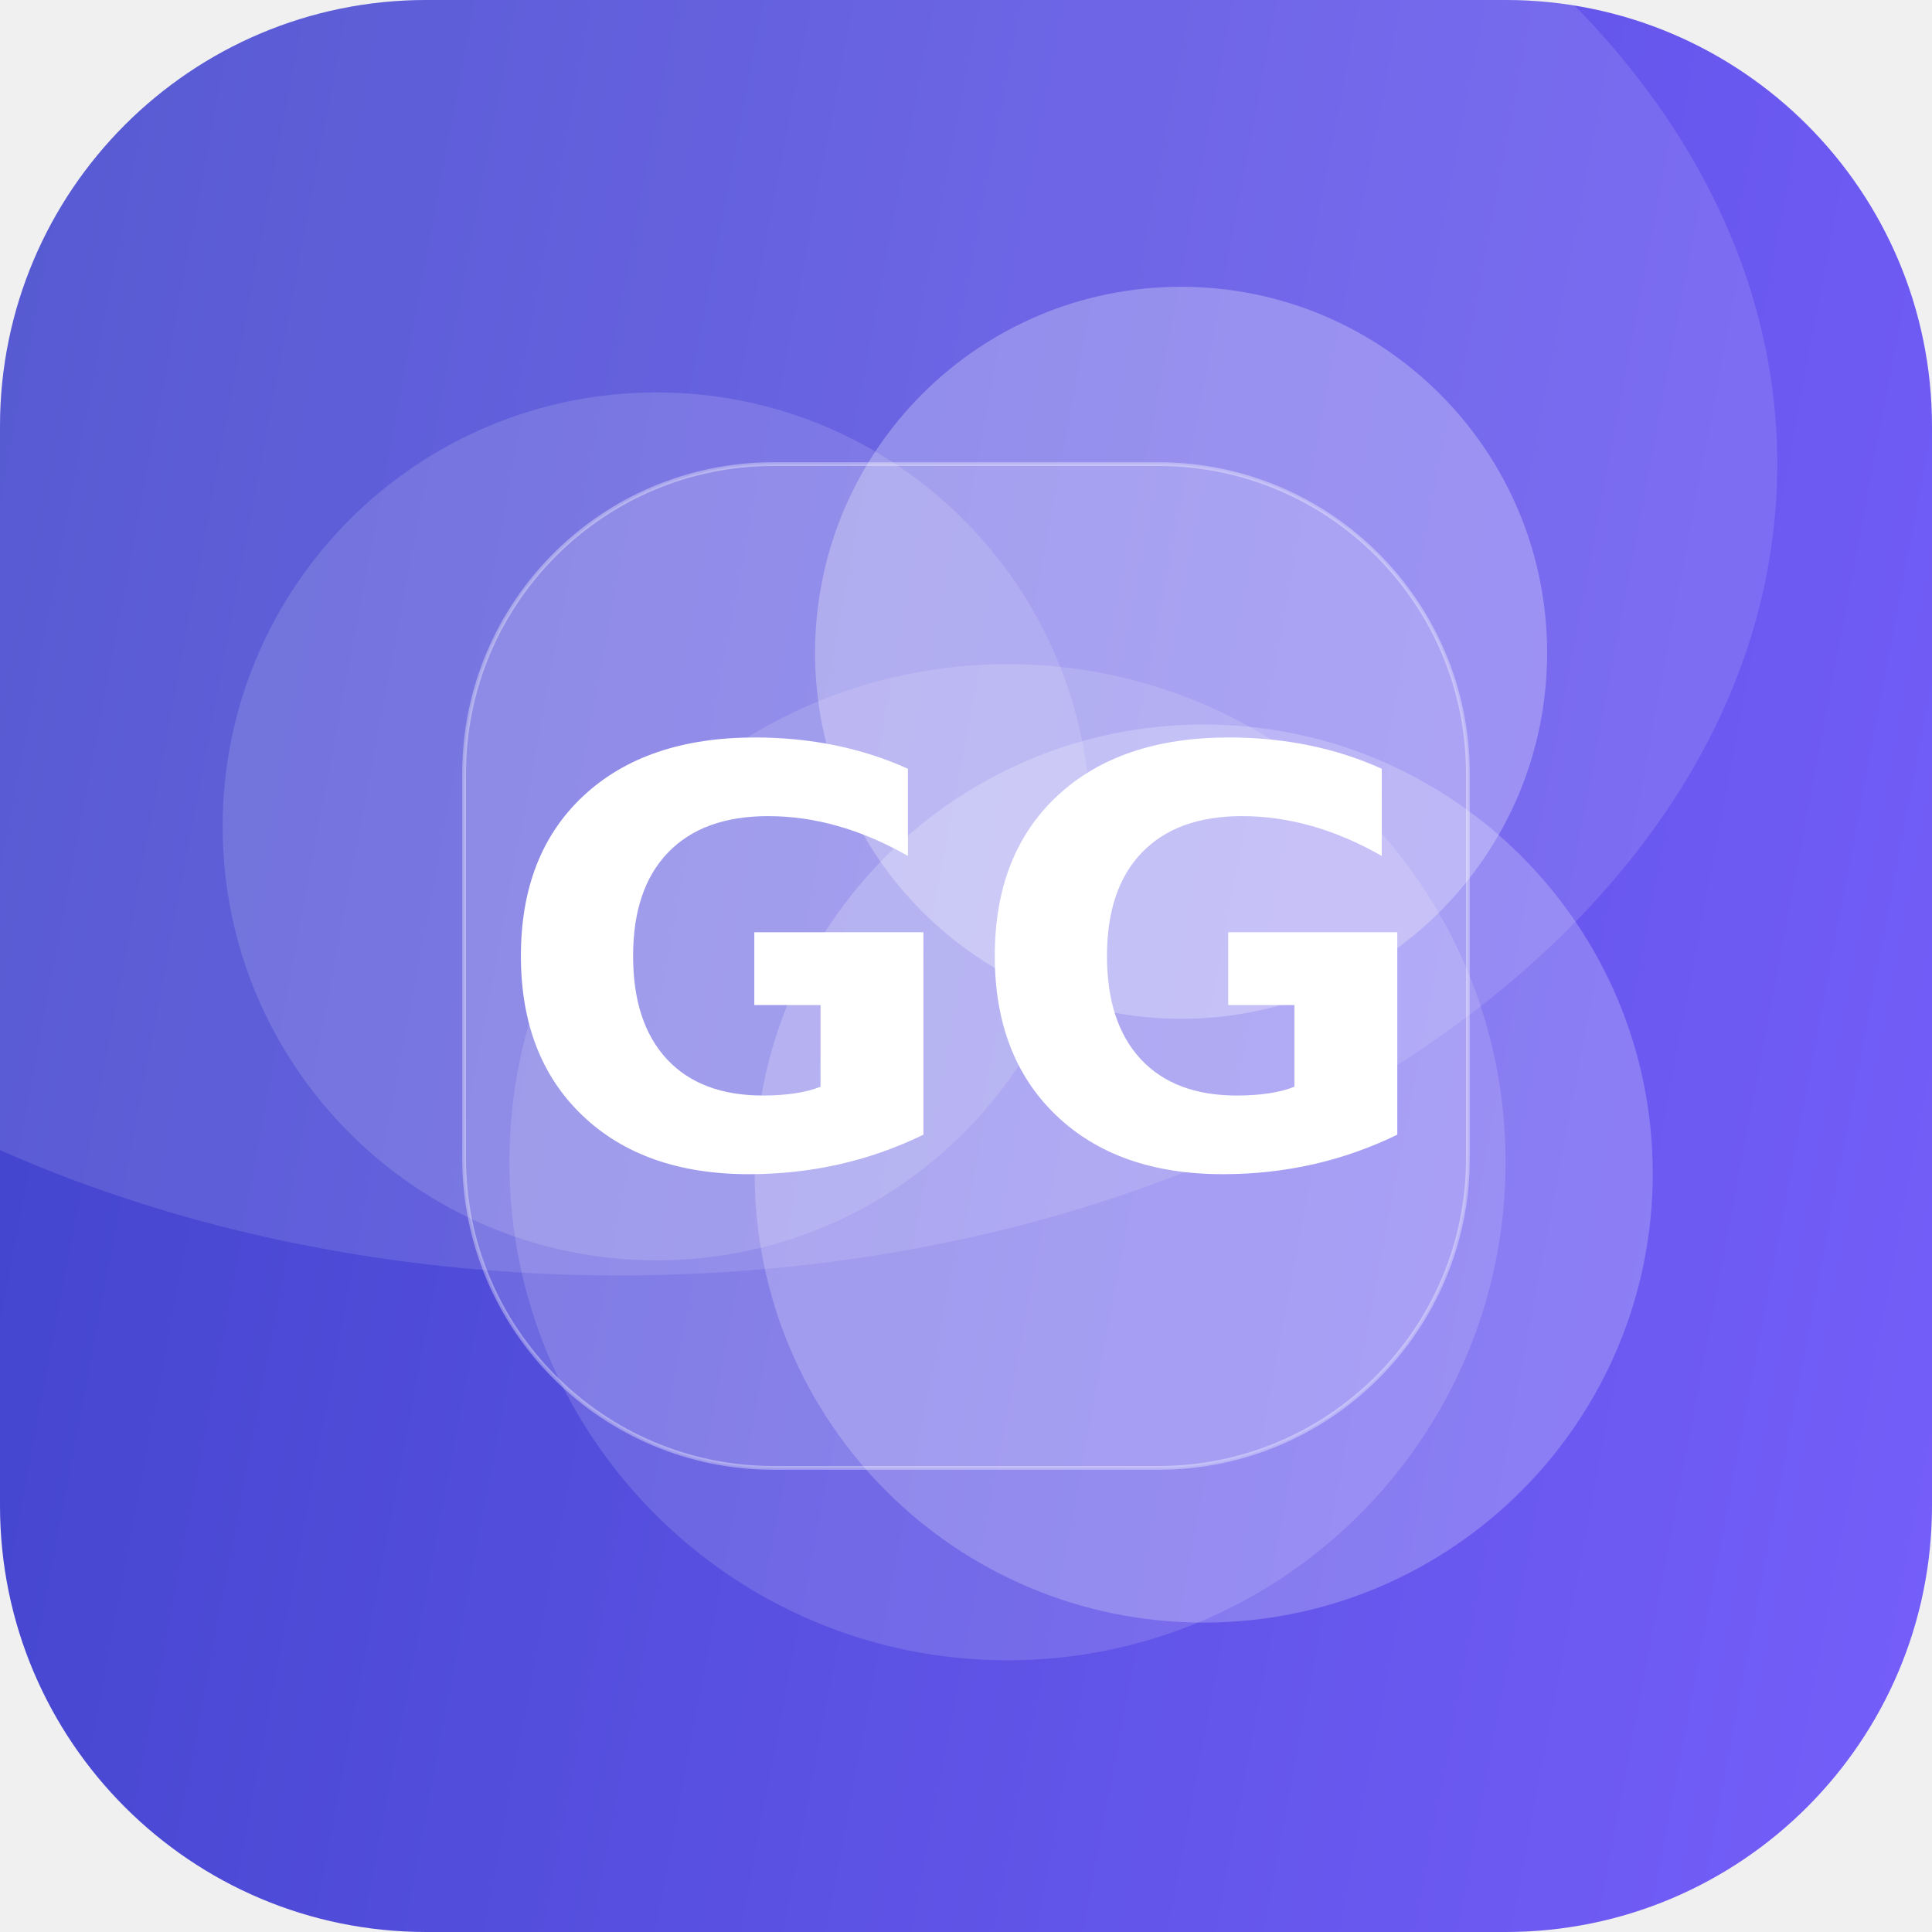
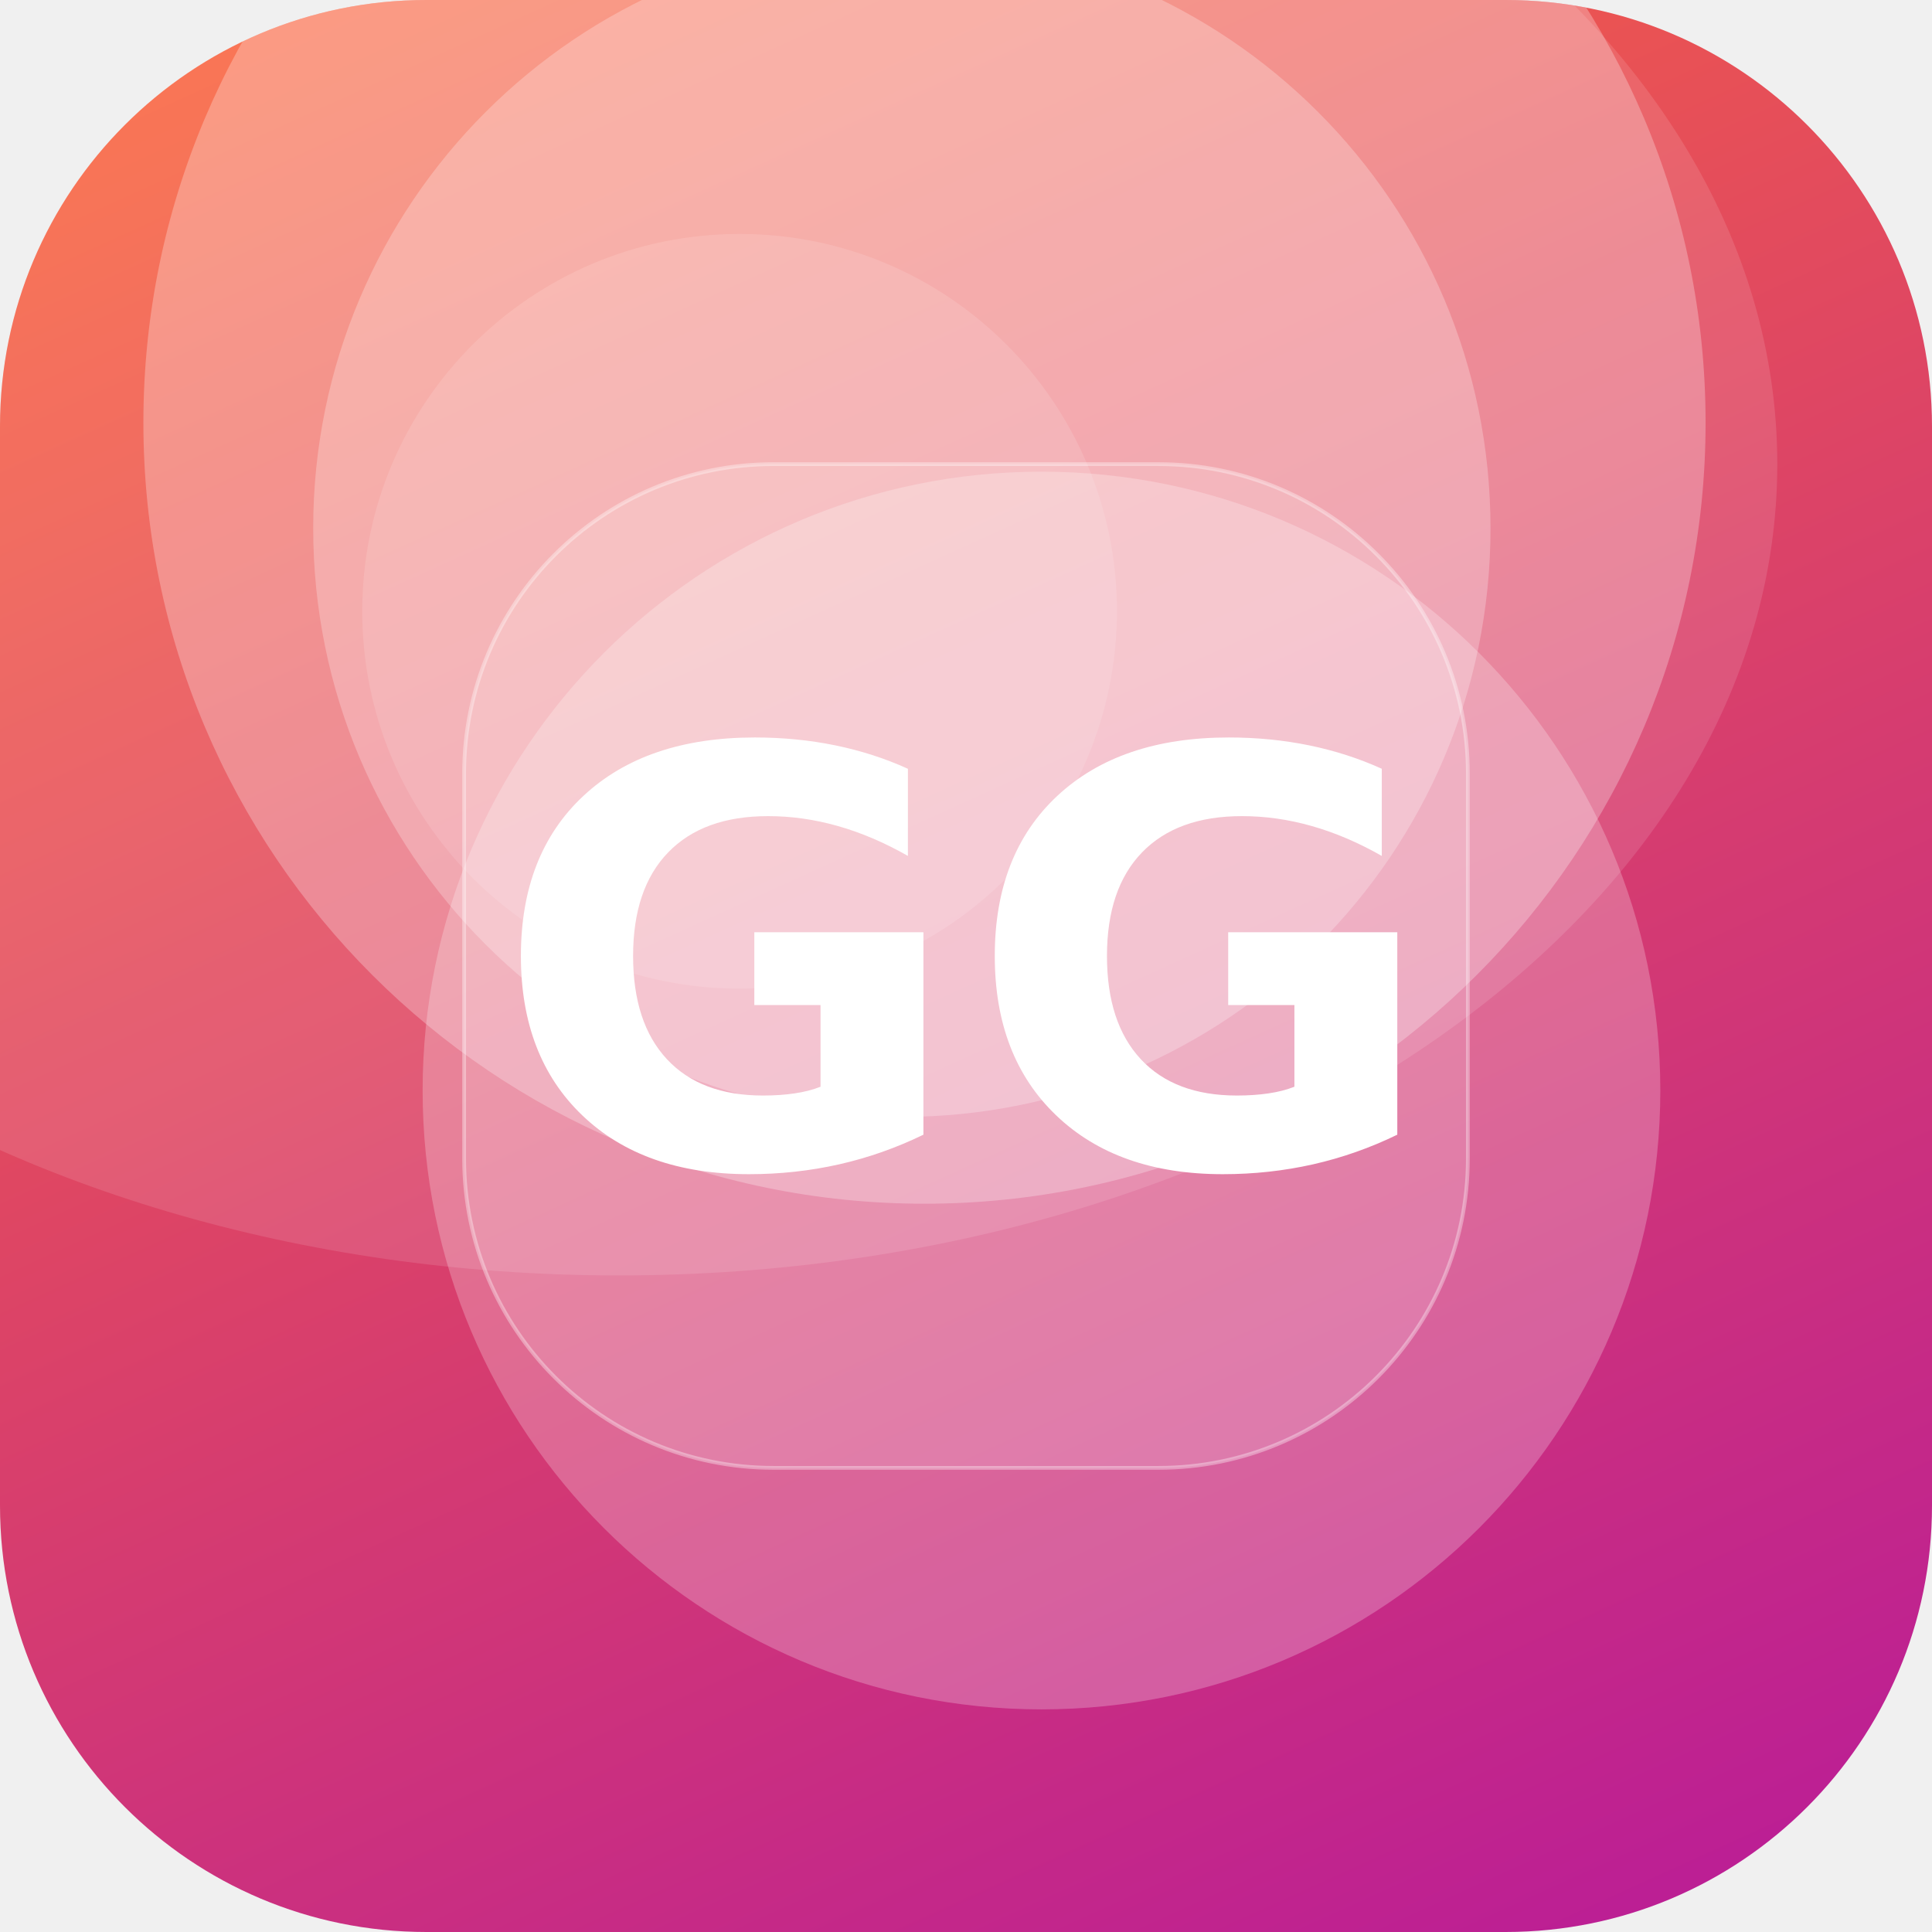
<svg xmlns="http://www.w3.org/2000/svg" width="512" height="512" viewBox="0 0 512 512">
  <defs>
-     <linearGradient id="g" x1="0" y1="0" x2="1" y2="1" gradientTransform="rotate(146 0.5 0.5)">
-       <stop offset="0" stop-color="#7B61FF" />
-       <stop offset="1" stop-color="#3A41C6" />
+     <linearGradient id="g" x1="0" y1="0" x2="1" y2="1" gradientTransform="rotate(21 0.5 0.5)">
+       <stop offset="0" stop-color="#FF6B35" />
+       <stop offset="1" stop-color="#B5179E" />
    </linearGradient>
    <clipPath id="c">
      <rect width="512" height="512" rx="113" />
    </clipPath>
  </defs>
  <g clip-path="url(#c)">
    <rect width="512" height="512" fill="url(#g)" />
-     <circle cx="267" cy="308" r="132" fill="#FFFFFF" fill-opacity="0.14" />
-     <circle cx="313" cy="173" r="97" fill="#FFFFFF" fill-opacity="0.27" />
-     <circle cx="319" cy="311" r="119" fill="#FFFFFF" fill-opacity="0.22" />
-     <circle cx="174" cy="219" r="115" fill="#FFFFFF" fill-opacity="0.14" />
+     <circle cx="196" cy="162" r="100" fill="#FFFFFF" fill-opacity="0.12" />
+     <circle cx="276" cy="289" r="164" fill="#FFFFFF" fill-opacity="0.24" />
+     <circle cx="245" cy="112" r="207" fill="#FFFFFF" fill-opacity="0.27" />
+     <circle cx="239" cy="140" r="156" fill="#FFFFFF" fill-opacity="0.25" />
    <ellipse cx="164" cy="123" rx="307" ry="215" fill="#FFFFFF" fill-opacity="0.12" />
    <rect x="123" y="123" width="266" height="266" rx="82" fill="#FFFFFF" fill-opacity="0.16" stroke="#FFFFFF" stroke-opacity="0.35" />
    <text x="50%" y="50%" dy="53" text-anchor="middle" font-family="DejaVu Sans, Helvetica, Arial, sans-serif" font-weight="bold" font-size="153" fill="#FFFFFF">GG</text>
  </g>
</svg>
